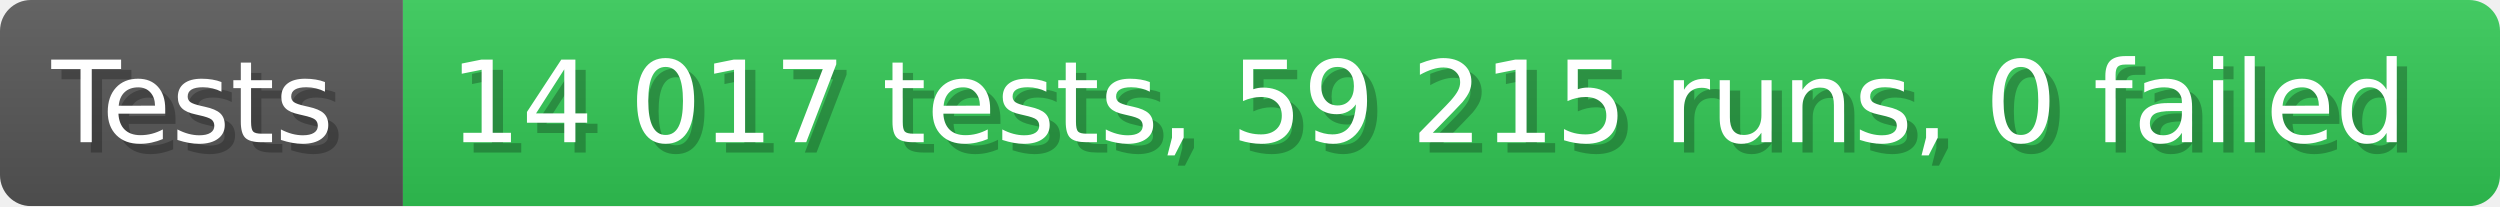
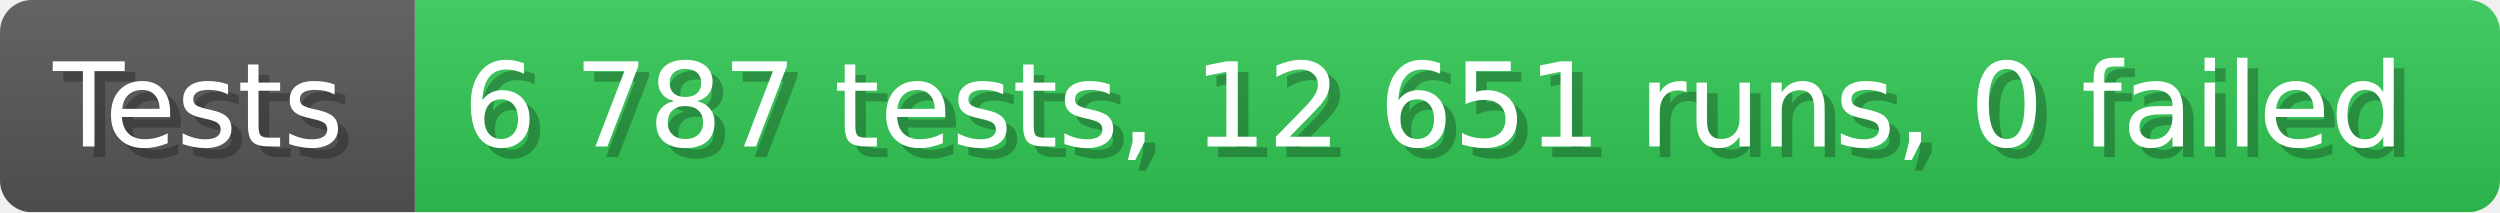
- <svg xmlns="http://www.w3.org/2000/svg" width="242.6" height="20" viewBox="0 0 2426 200" role="img" aria-label="Tests: 14 017 tests, 59 215 runs, 0 failed">
+ <svg xmlns="http://www.w3.org/2000/svg" width="235.6" height="20" viewBox="0 0 2356 200" role="img" aria-label="Tests: 6 787 tests, 12 651 runs, 0 failed">
  <linearGradient id="a" x2="0" y2="100%">
    <stop offset="0" stop-opacity=".1" stop-color="#EEE" />
    <stop offset="1" stop-opacity=".1" />
  </linearGradient>
  <mask id="m">
-     <rect width="2426" height="200" rx="30" fill="#FFF" />
+     <rect width="2356" height="200" rx="30" fill="#FFF" />
  </mask>
  <g mask="url(#m)">
    <rect width="391" height="200" fill="#555" />
-     <rect width="2035" height="200" fill="#31c653" x="391" />
-     <rect width="2426" height="200" fill="url(#a)" />
+     <rect width="1965" height="200" fill="#31c653" x="391" />
+     <rect width="2356" height="200" fill="url(#a)" />
  </g>
  <g aria-hidden="true" fill="#fff" text-anchor="start" font-family="Verdana,DejaVu Sans,sans-serif" font-size="110">
    <text x="60" y="148" textLength="291" fill="#000" opacity="0.25">Tests</text>
    <text x="50" y="138" textLength="291">Tests</text>
-     <text x="446" y="148" textLength="1935" fill="#000" opacity="0.25">14 017 tests, 59 215 runs, 0 failed</text>
-     <text x="436" y="138" textLength="1935">14 017 tests, 59 215 runs, 0 failed</text>
+     <text x="446" y="148" textLength="1865" fill="#000" opacity="0.25">6 787 tests, 12 651 runs, 0 failed</text>
+     <text x="436" y="138" textLength="1865">6 787 tests, 12 651 runs, 0 failed</text>
  </g>
</svg>
